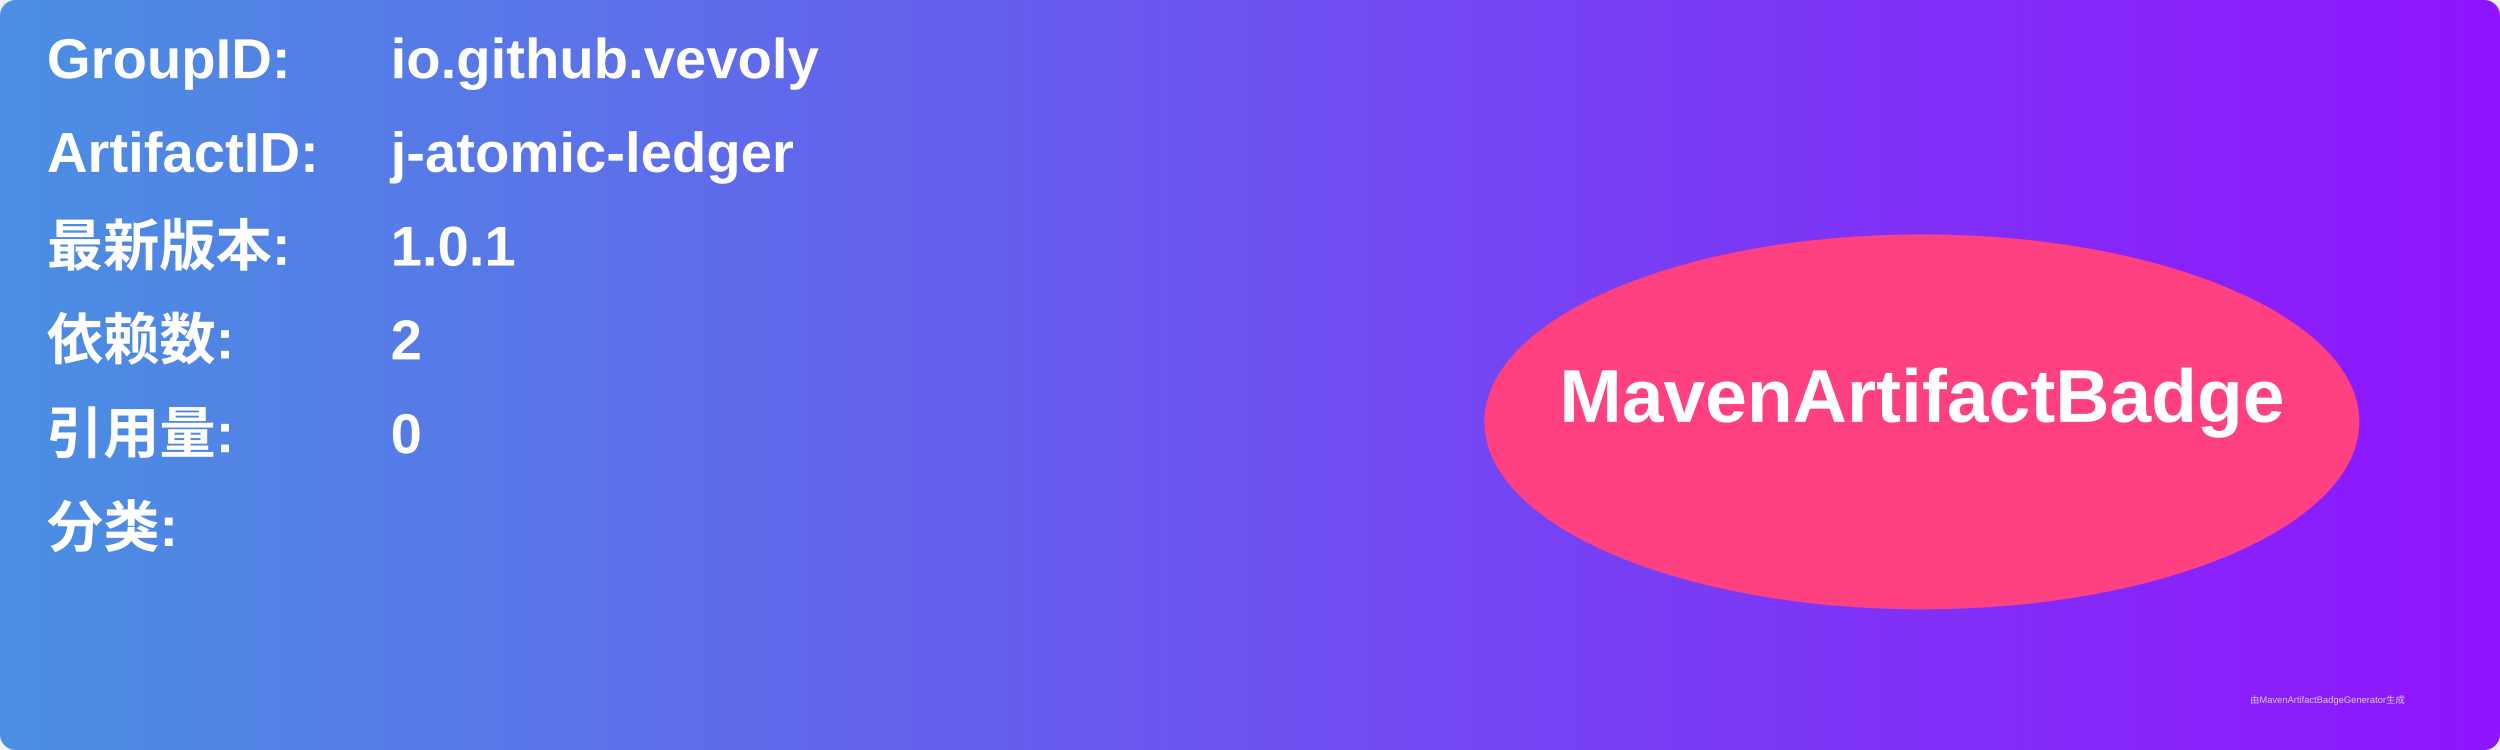
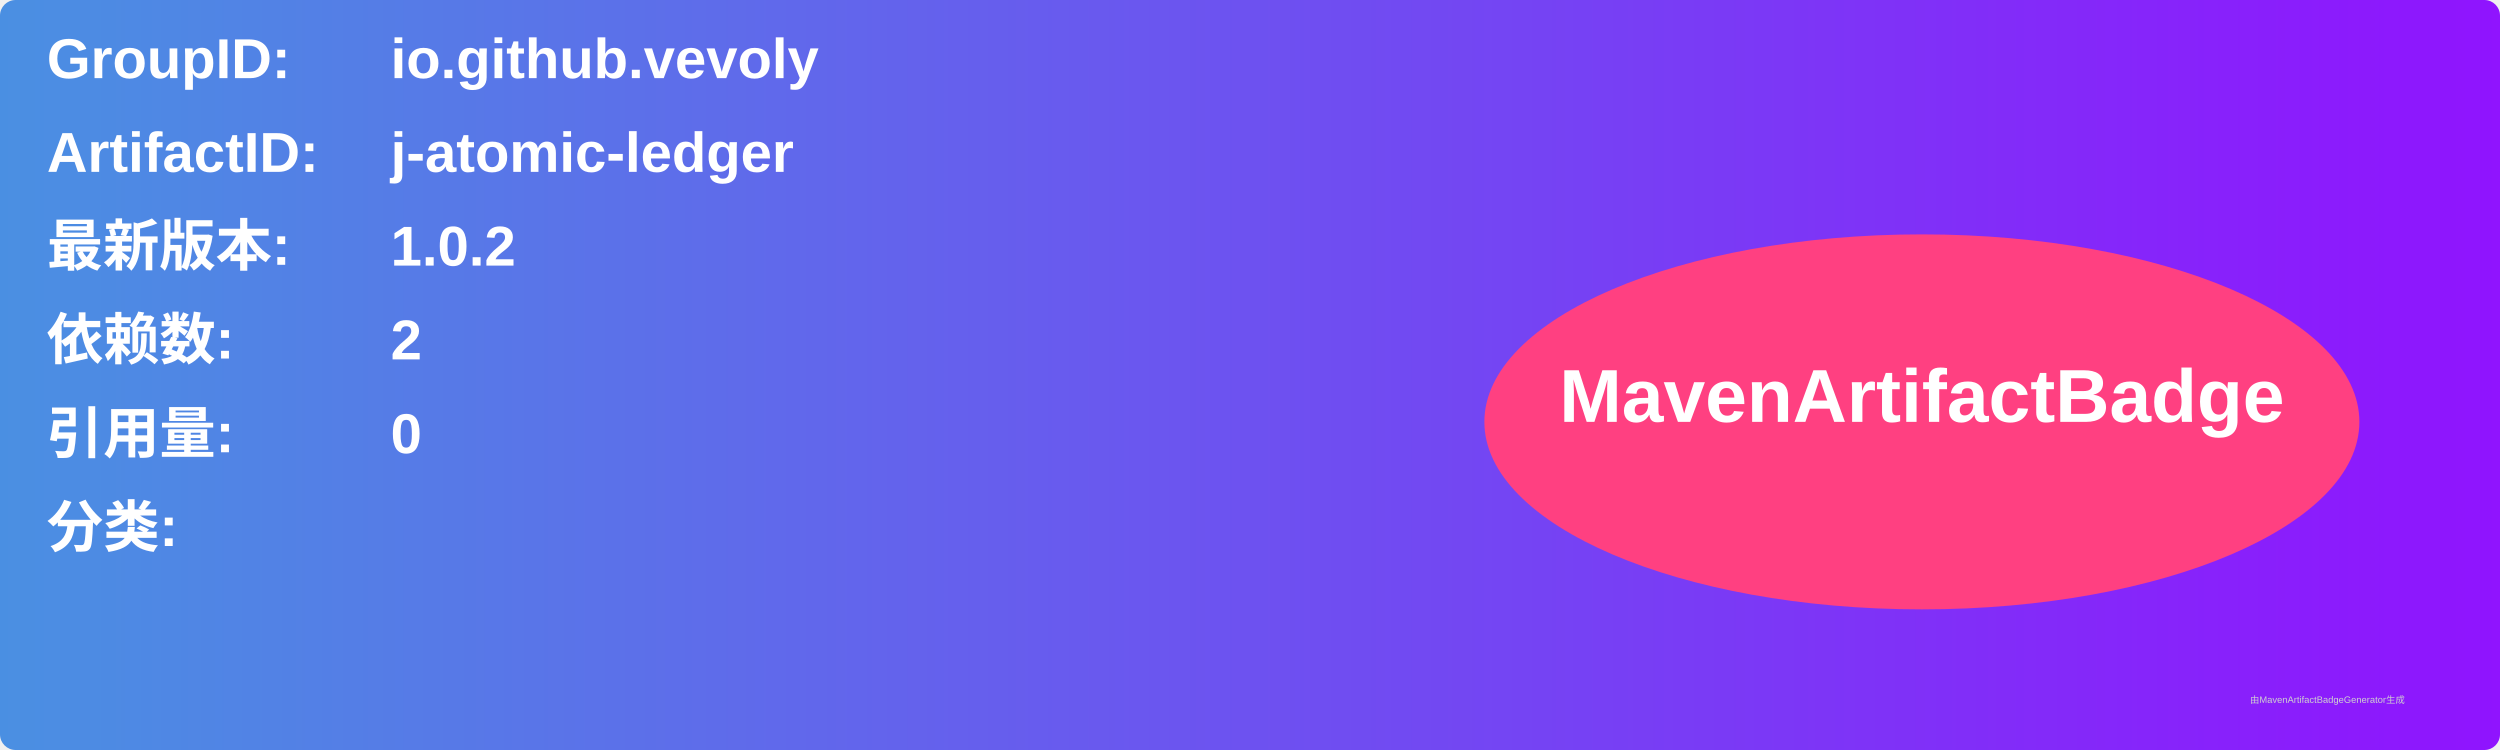
<svg xmlns="http://www.w3.org/2000/svg" width="800" height="240" viewBox="0 0 800 240">
  <linearGradient id="grad" x1="0%" y1="0%" x2="100%" y2="0%">
    <stop offset="0%" stop-color="#4a90e2" />
    <stop offset="100%" stop-color="#9013fe" />
  </linearGradient>
  <rect width="100%" height="100%" rx="5" ry="5" fill="url(#grad)" />
  <g transform="translate(15, 15)">
    <text x="0" y="10" font-family="Arial" font-size="18" fill="white" font-weight="bold" width="260">GroupID:</text>
    <text x="110" y="10" font-family="Arial" font-size="18" fill="white" font-weight="bold" width="460">io.github.vevoly</text>
    <text x="0" y="40" font-family="Arial" font-size="18" fill="white" font-weight="bold" width="260">ArtifactID:</text>
    <text x="110" y="40" font-family="Arial" font-size="18" fill="white" font-weight="bold" width="460">j-atomic-ledger</text>
    <text x="0" y="70" font-family="Arial" font-size="18" fill="white" font-weight="bold">最新版本:</text>
    <text x="110" y="70" font-family="Arial" font-size="18" fill="white" font-weight="bold">
-       <tspan font-weight="bold">1.0.1</tspan>
+       <tspan font-weight="bold">1.0.2</tspan>
    </text>
    <text x="0" y="100" font-family="Arial" font-size="18" fill="white" font-weight="bold">依赖数: </text>
    <text x="110" y="100" font-family="Arial" font-size="18" fill="white">
      <tspan font-weight="bold">2</tspan>
    </text>
    <text x="0" y="130" font-family="Arial" font-size="18" fill="white" font-weight="bold">引用量: </text>
    <text x="110" y="130" font-family="Arial" font-size="18" fill="white">
      <tspan font-weight="bold">0</tspan>
    </text>
    <text x="0" y="160" font-family="Arial" font-size="18" fill="white" font-weight="bold">分类:</text>
    <text x="10" y="190" font-family="Arial" font-size="10" fill="white">
      <tspan font-weight="bold" />
    </text>
    <ellipse cx="600" cy="120" rx="140" ry="60" fill="#ff4081" />
    <text x="600" y="120" text-anchor="middle" font-family="Arial" font-size="24" fill="white" font-weight="bold">MavenArtifactBadge</text>
  </g>
  <text x="720" y="225" font-family="Arial" font-size="3" fill="#d0d0d0">由MavenArtifactBadgeGenerator生成</text>
</svg>
